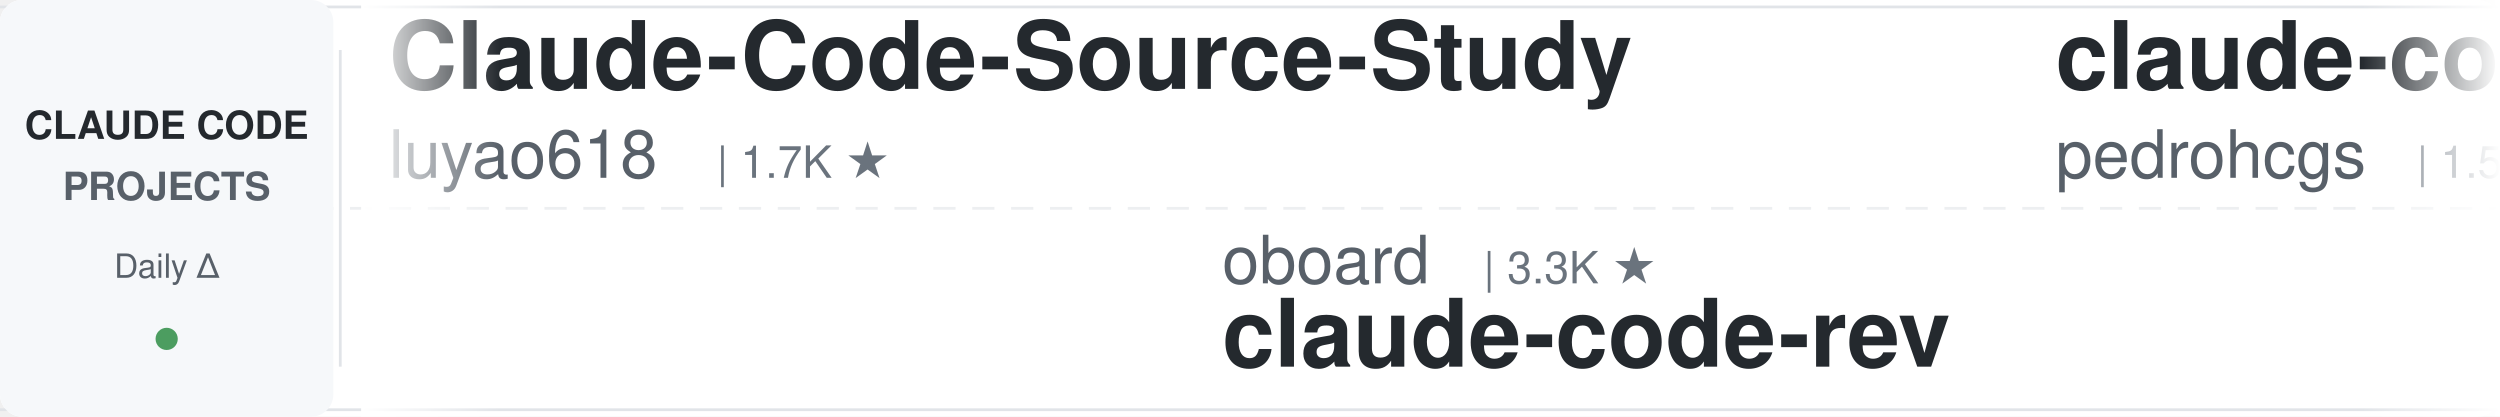
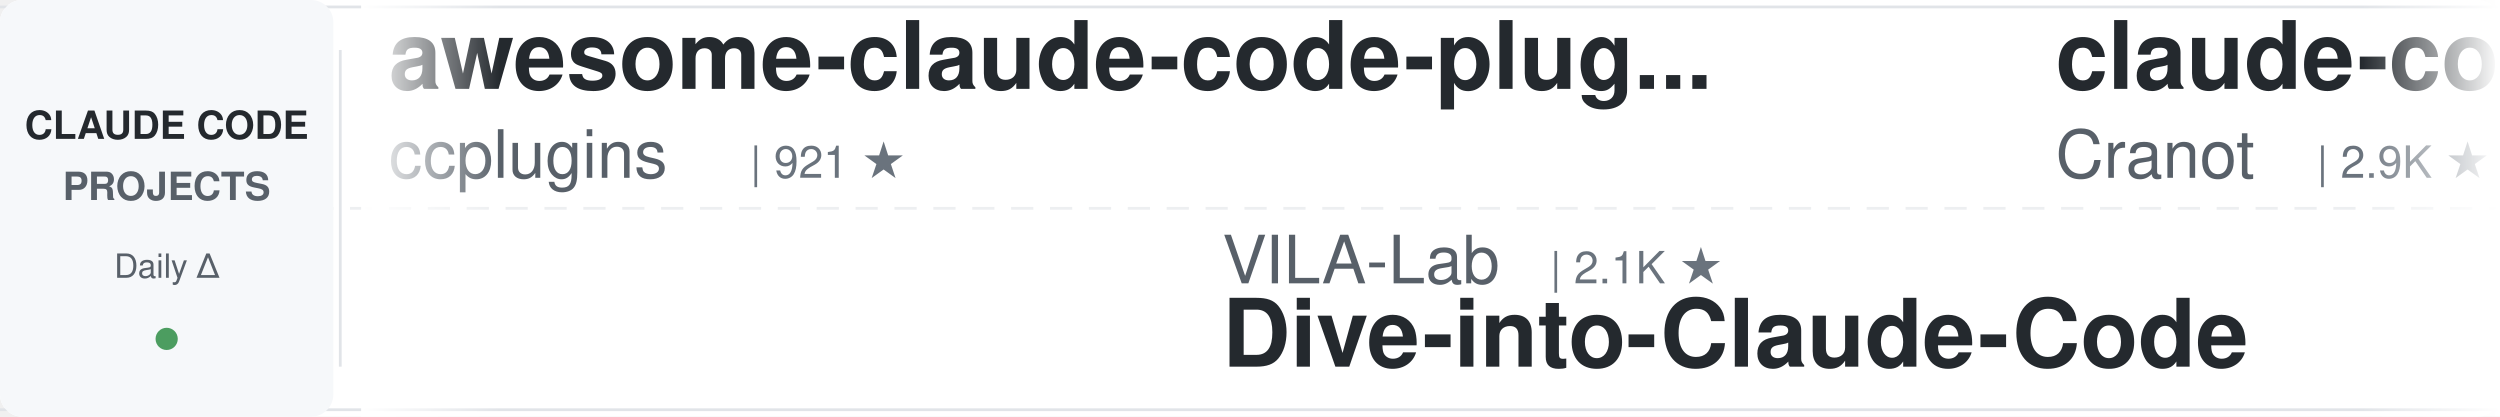
<svg xmlns="http://www.w3.org/2000/svg" width="900" height="150">
  <defs>
    <linearGradient id="leftFade" x1="0%" y1="0%" x2="100%" y2="0%">
      <stop offset="0%" style="stop-color:#ffffff;stop-opacity:1" />
      <stop offset="100%" style="stop-color:#ffffff;stop-opacity:0" />
    </linearGradient>
    <linearGradient id="rightFade" x1="0%" y1="0%" x2="100%" y2="0%">
      <stop offset="0%" style="stop-color:#ffffff;stop-opacity:0" />
      <stop offset="100%" style="stop-color:#ffffff;stop-opacity:1" />
    </linearGradient>
  </defs>
  <rect width="900" height="150" fill="#ffffff" rx="8" />
  <rect x="0" y="2" width="900" height="1" fill="#e1e4e8" />
  <rect x="0" y="147" width="900" height="1" fill="#e1e4e8" />
  <line x1="0" y1="75" x2="900" y2="75" stroke="#e1e4e8" stroke-width="1" stroke-dasharray="8 6" opacity="0.6" />
  <rect x="0" y="0" width="120" height="150" fill="#f6f8fa" rx="8" />
  <text x="60" y="50" font-family="-apple-system, BlinkMacSystemFont, 'Segoe UI', Helvetica, Arial, sans-serif" font-size="14" font-weight="600" fill="#24292e" text-anchor="middle">CLAUDE CODE</text>
  <text x="60" y="72" font-family="-apple-system, BlinkMacSystemFont, 'Segoe UI', Helvetica, Arial, sans-serif" font-size="14" font-weight="600" fill="#586069" text-anchor="middle">PROJECTS</text>
  <text x="60" y="100" font-family="-apple-system, BlinkMacSystemFont, 'Segoe UI', Helvetica, Arial, sans-serif" font-size="12" font-weight="500" fill="#586069" text-anchor="middle">Daily Δ</text>
  <circle cx="60" cy="122" r="4" fill="#22863a" opacity="0.8" />
  <rect x="122" y="18" width="1" height="114" fill="#e1e4e8" />
  <clipPath id="tickerClip">
    <rect x="130" y="0" width="770" height="150" />
  </clipPath>
  <g clip-path="url(#tickerClip)">
    <g id="tickerItems">
      <animateTransform attributeName="transform" attributeType="XML" type="translate" from="0 0" to="-3000 0" dur="54s" repeatCount="indefinite" />
      <g transform="translate(0, 0)">
-         <text x="140" y="32" font-family="-apple-system, BlinkMacSystemFont, 'Segoe UI', Helvetica, Arial, sans-serif" font-size="34" font-weight="600" fill="#24292e">Claude-Code-Source-Study</text>
-         <text x="140" y="64" font-family="-apple-system, BlinkMacSystemFont, 'Segoe UI', Helvetica, Arial, sans-serif" font-size="24" font-weight="400" fill="#586069">luyao618</text>
-         <text x="258" y="64" font-family="-apple-system, BlinkMacSystemFont, 'Segoe UI', Helvetica, Arial, sans-serif" font-size="16" font-weight="500" fill="#6a737d">| 1.7K ★</text>
+         <text x="140" y="32" font-family="-apple-system, BlinkMacSystemFont, 'Segoe UI', Helvetica, Arial, sans-serif" font-size="34" font-weight="600" fill="#24292e">awesome-claude-code-plug...</text>
+         <text x="140" y="64" font-family="-apple-system, BlinkMacSystemFont, 'Segoe UI', Helvetica, Arial, sans-serif" font-size="24" font-weight="400" fill="#586069">ccplugins</text>
+         <text x="270" y="64" font-family="-apple-system, BlinkMacSystemFont, 'Segoe UI', Helvetica, Arial, sans-serif" font-size="16" font-weight="500" fill="#6a737d">| 921 ★</text>
      </g>
      <g transform="translate(300, 0)">
-         <text x="140" y="102" font-family="-apple-system, BlinkMacSystemFont, 'Segoe UI', Helvetica, Arial, sans-serif" font-size="24" font-weight="400" fill="#586069">oboard</text>
-         <text x="234" y="102" font-family="-apple-system, BlinkMacSystemFont, 'Segoe UI', Helvetica, Arial, sans-serif" font-size="16" font-weight="500" fill="#6a737d">| 3.3K ★</text>
-         <text x="140" y="132" font-family="-apple-system, BlinkMacSystemFont, 'Segoe UI', Helvetica, Arial, sans-serif" font-size="34" font-weight="600" fill="#24292e">claude-code-rev</text>
+         <text x="140" y="102" font-family="-apple-system, BlinkMacSystemFont, 'Segoe UI', Helvetica, Arial, sans-serif" font-size="24" font-weight="400" fill="#586069">VILA-Lab</text>
+         <text x="258" y="102" font-family="-apple-system, BlinkMacSystemFont, 'Segoe UI', Helvetica, Arial, sans-serif" font-size="16" font-weight="500" fill="#6a737d">| 2.1K ★</text>
+         <text x="140" y="132" font-family="-apple-system, BlinkMacSystemFont, 'Segoe UI', Helvetica, Arial, sans-serif" font-size="34" font-weight="600" fill="#24292e">Dive-into-Claude-Code</text>
      </g>
      <g transform="translate(600, 0)">
-         <text x="140" y="32" font-family="-apple-system, BlinkMacSystemFont, 'Segoe UI', Helvetica, Arial, sans-serif" font-size="34" font-weight="600" fill="#24292e">claude-code-my-workflow</text>
-         <text x="140" y="64" font-family="-apple-system, BlinkMacSystemFont, 'Segoe UI', Helvetica, Arial, sans-serif" font-size="24" font-weight="400" fill="#586069">pedrohcgs</text>
-         <text x="270" y="64" font-family="-apple-system, BlinkMacSystemFont, 'Segoe UI', Helvetica, Arial, sans-serif" font-size="16" font-weight="500" fill="#6a737d">| 1.5K ★</text>
+         <text x="140" y="32" font-family="-apple-system, BlinkMacSystemFont, 'Segoe UI', Helvetica, Arial, sans-serif" font-size="34" font-weight="600" fill="#24292e">claude-code-guide</text>
+         <text x="140" y="64" font-family="-apple-system, BlinkMacSystemFont, 'Segoe UI', Helvetica, Arial, sans-serif" font-size="24" font-weight="400" fill="#586069">Cranot</text>
+         <text x="234" y="64" font-family="-apple-system, BlinkMacSystemFont, 'Segoe UI', Helvetica, Arial, sans-serif" font-size="16" font-weight="500" fill="#6a737d">| 2.9K ★</text>
      </g>
      <g transform="translate(900, 0)">
-         <text x="140" y="102" font-family="-apple-system, BlinkMacSystemFont, 'Segoe UI', Helvetica, Arial, sans-serif" font-size="24" font-weight="400" fill="#586069">hangsman</text>
-         <text x="258" y="102" font-family="-apple-system, BlinkMacSystemFont, 'Segoe UI', Helvetica, Arial, sans-serif" font-size="16" font-weight="500" fill="#6a737d">| 791 ★</text>
-         <text x="140" y="132" font-family="-apple-system, BlinkMacSystemFont, 'Segoe UI', Helvetica, Arial, sans-serif" font-size="34" font-weight="600" fill="#24292e">claude-code-source</text>
+         <text x="140" y="102" font-family="-apple-system, BlinkMacSystemFont, 'Segoe UI', Helvetica, Arial, sans-serif" font-size="24" font-weight="400" fill="#586069">Yeachan-Heo</text>
+         <text x="294" y="102" font-family="-apple-system, BlinkMacSystemFont, 'Segoe UI', Helvetica, Arial, sans-serif" font-size="16" font-weight="500" fill="#6a737d">| 38.7K ★</text>
+         <text x="140" y="132" font-family="-apple-system, BlinkMacSystemFont, 'Segoe UI', Helvetica, Arial, sans-serif" font-size="34" font-weight="600" fill="#24292e">oh-my-claudecode</text>
      </g>
      <g transform="translate(1200, 0)">
-         <text x="140" y="32" font-family="-apple-system, BlinkMacSystemFont, 'Segoe UI', Helvetica, Arial, sans-serif" font-size="34" font-weight="600" fill="#24292e">awesome-claude-code</text>
-         <text x="140" y="64" font-family="-apple-system, BlinkMacSystemFont, 'Segoe UI', Helvetica, Arial, sans-serif" font-size="24" font-weight="400" fill="#586069">jqueryscript</text>
-         <text x="306" y="64" font-family="-apple-system, BlinkMacSystemFont, 'Segoe UI', Helvetica, Arial, sans-serif" font-size="16" font-weight="500" fill="#6a737d">| 502 ★</text>
-       </g>
-       <g transform="translate(1500, 0)">
-         <text x="140" y="102" font-family="-apple-system, BlinkMacSystemFont, 'Segoe UI', Helvetica, Arial, sans-serif" font-size="24" font-weight="400" fill="#586069">wanshuiyin</text>
-         <text x="282" y="102" font-family="-apple-system, BlinkMacSystemFont, 'Segoe UI', Helvetica, Arial, sans-serif" font-size="16" font-weight="500" fill="#6a737d">| 14.9K ★</text>
-         <text x="140" y="132" font-family="-apple-system, BlinkMacSystemFont, 'Segoe UI', Helvetica, Arial, sans-serif" font-size="34" font-weight="600" fill="#24292e">Auto-claude-code-researc...</text>
-       </g>
-       <g transform="translate(1800, 0)">
-         <text x="140" y="32" font-family="-apple-system, BlinkMacSystemFont, 'Segoe UI', Helvetica, Arial, sans-serif" font-size="34" font-weight="600" fill="#24292e">claude-code-hooks-master...</text>
-         <text x="140" y="64" font-family="-apple-system, BlinkMacSystemFont, 'Segoe UI', Helvetica, Arial, sans-serif" font-size="24" font-weight="400" fill="#586069">disler</text>
-         <text x="234" y="64" font-family="-apple-system, BlinkMacSystemFont, 'Segoe UI', Helvetica, Arial, sans-serif" font-size="16" font-weight="500" fill="#6a737d">| 3.9K ★</text>
-       </g>
-       <g transform="translate(2100, 0)">
-         <text x="140" y="102" font-family="-apple-system, BlinkMacSystemFont, 'Segoe UI', Helvetica, Arial, sans-serif" font-size="24" font-weight="400" fill="#586069">jeremylongshore</text>
-         <text x="342" y="102" font-family="-apple-system, BlinkMacSystemFont, 'Segoe UI', Helvetica, Arial, sans-serif" font-size="16" font-weight="500" fill="#6a737d">| 2.7K ★</text>
-         <text x="140" y="132" font-family="-apple-system, BlinkMacSystemFont, 'Segoe UI', Helvetica, Arial, sans-serif" font-size="34" font-weight="600" fill="#24292e">claude-code-plugins-plus...</text>
-       </g>
-       <g transform="translate(2400, 0)">
        <text x="140" y="32" font-family="-apple-system, BlinkMacSystemFont, 'Segoe UI', Helvetica, Arial, sans-serif" font-size="34" font-weight="600" fill="#24292e">claude-code-tudou</text>
        <text x="140" y="64" font-family="-apple-system, BlinkMacSystemFont, 'Segoe UI', Helvetica, Arial, sans-serif" font-size="24" font-weight="400" fill="#586069">AICoderTudou</text>
        <text x="306" y="64" font-family="-apple-system, BlinkMacSystemFont, 'Segoe UI', Helvetica, Arial, sans-serif" font-size="16" font-weight="500" fill="#6a737d">| 496 ★</text>
      </g>
+       <g transform="translate(1500, 0)">
+         <text x="140" y="102" font-family="-apple-system, BlinkMacSystemFont, 'Segoe UI', Helvetica, Arial, sans-serif" font-size="24" font-weight="400" fill="#586069">disler</text>
+         <text x="234" y="102" font-family="-apple-system, BlinkMacSystemFont, 'Segoe UI', Helvetica, Arial, sans-serif" font-size="16" font-weight="500" fill="#6a737d">| 3.9K ★</text>
+         <text x="140" y="132" font-family="-apple-system, BlinkMacSystemFont, 'Segoe UI', Helvetica, Arial, sans-serif" font-size="34" font-weight="600" fill="#24292e">claude-code-hooks-master...</text>
+       </g>
+       <g transform="translate(1800, 0)">
+         <text x="140" y="32" font-family="-apple-system, BlinkMacSystemFont, 'Segoe UI', Helvetica, Arial, sans-serif" font-size="34" font-weight="600" fill="#24292e">claude-code-rev</text>
+         <text x="140" y="64" font-family="-apple-system, BlinkMacSystemFont, 'Segoe UI', Helvetica, Arial, sans-serif" font-size="24" font-weight="400" fill="#586069">oboard</text>
+         <text x="234" y="64" font-family="-apple-system, BlinkMacSystemFont, 'Segoe UI', Helvetica, Arial, sans-serif" font-size="16" font-weight="500" fill="#6a737d">| 3.3K ★</text>
+       </g>
+       <g transform="translate(2100, 0)">
+         <text x="140" y="102" font-family="-apple-system, BlinkMacSystemFont, 'Segoe UI', Helvetica, Arial, sans-serif" font-size="24" font-weight="400" fill="#586069">xu-xiang</text>
+         <text x="258" y="102" font-family="-apple-system, BlinkMacSystemFont, 'Segoe UI', Helvetica, Arial, sans-serif" font-size="16" font-weight="500" fill="#6a737d">| 1.9K ★</text>
+         <text x="140" y="132" font-family="-apple-system, BlinkMacSystemFont, 'Segoe UI', Helvetica, Arial, sans-serif" font-size="34" font-weight="600" fill="#24292e">everything-claude-code-z...</text>
+       </g>
+       <g transform="translate(2400, 0)">
+         <text x="140" y="32" font-family="-apple-system, BlinkMacSystemFont, 'Segoe UI', Helvetica, Arial, sans-serif" font-size="34" font-weight="600" fill="#24292e">claude-code-source-build</text>
+         <text x="140" y="64" font-family="-apple-system, BlinkMacSystemFont, 'Segoe UI', Helvetica, Arial, sans-serif" font-size="24" font-weight="400" fill="#586069">andrew-kramer-inno</text>
+         <text x="378" y="64" font-family="-apple-system, BlinkMacSystemFont, 'Segoe UI', Helvetica, Arial, sans-serif" font-size="16" font-weight="500" fill="#6a737d">| 594 ★</text>
+       </g>
      <g transform="translate(2700, 0)">
-         <text x="140" y="102" font-family="-apple-system, BlinkMacSystemFont, 'Segoe UI', Helvetica, Arial, sans-serif" font-size="24" font-weight="400" fill="#586069">WorldFlowAI</text>
-         <text x="294" y="102" font-family="-apple-system, BlinkMacSystemFont, 'Segoe UI', Helvetica, Arial, sans-serif" font-size="16" font-weight="500" fill="#6a737d">| 1.4K ★</text>
-         <text x="140" y="132" font-family="-apple-system, BlinkMacSystemFont, 'Segoe UI', Helvetica, Arial, sans-serif" font-size="34" font-weight="600" fill="#24292e">everything-claude-code</text>
+         <text x="140" y="102" font-family="-apple-system, BlinkMacSystemFont, 'Segoe UI', Helvetica, Arial, sans-serif" font-size="24" font-weight="400" fill="#586069">centminmod</text>
+         <text x="282" y="102" font-family="-apple-system, BlinkMacSystemFont, 'Segoe UI', Helvetica, Arial, sans-serif" font-size="16" font-weight="500" fill="#6a737d">| 2.6K ★</text>
+         <text x="140" y="132" font-family="-apple-system, BlinkMacSystemFont, 'Segoe UI', Helvetica, Arial, sans-serif" font-size="34" font-weight="600" fill="#24292e">my-claude-code-setup</text>
      </g>
      <g transform="translate(3000, 0)">
-         <text x="140" y="32" font-family="-apple-system, BlinkMacSystemFont, 'Segoe UI', Helvetica, Arial, sans-serif" font-size="34" font-weight="600" fill="#24292e">Claude-Code-Source-Study</text>
-         <text x="140" y="64" font-family="-apple-system, BlinkMacSystemFont, 'Segoe UI', Helvetica, Arial, sans-serif" font-size="24" font-weight="400" fill="#586069">luyao618</text>
-         <text x="258" y="64" font-family="-apple-system, BlinkMacSystemFont, 'Segoe UI', Helvetica, Arial, sans-serif" font-size="16" font-weight="500" fill="#6a737d">| 1.7K ★</text>
+         <text x="140" y="32" font-family="-apple-system, BlinkMacSystemFont, 'Segoe UI', Helvetica, Arial, sans-serif" font-size="34" font-weight="600" fill="#24292e">awesome-claude-code-plug...</text>
+         <text x="140" y="64" font-family="-apple-system, BlinkMacSystemFont, 'Segoe UI', Helvetica, Arial, sans-serif" font-size="24" font-weight="400" fill="#586069">ccplugins</text>
+         <text x="270" y="64" font-family="-apple-system, BlinkMacSystemFont, 'Segoe UI', Helvetica, Arial, sans-serif" font-size="16" font-weight="500" fill="#6a737d">| 921 ★</text>
      </g>
      <g transform="translate(3300, 0)">
-         <text x="140" y="102" font-family="-apple-system, BlinkMacSystemFont, 'Segoe UI', Helvetica, Arial, sans-serif" font-size="24" font-weight="400" fill="#586069">oboard</text>
-         <text x="234" y="102" font-family="-apple-system, BlinkMacSystemFont, 'Segoe UI', Helvetica, Arial, sans-serif" font-size="16" font-weight="500" fill="#6a737d">| 3.3K ★</text>
-         <text x="140" y="132" font-family="-apple-system, BlinkMacSystemFont, 'Segoe UI', Helvetica, Arial, sans-serif" font-size="34" font-weight="600" fill="#24292e">claude-code-rev</text>
+         <text x="140" y="102" font-family="-apple-system, BlinkMacSystemFont, 'Segoe UI', Helvetica, Arial, sans-serif" font-size="24" font-weight="400" fill="#586069">VILA-Lab</text>
+         <text x="258" y="102" font-family="-apple-system, BlinkMacSystemFont, 'Segoe UI', Helvetica, Arial, sans-serif" font-size="16" font-weight="500" fill="#6a737d">| 2.1K ★</text>
+         <text x="140" y="132" font-family="-apple-system, BlinkMacSystemFont, 'Segoe UI', Helvetica, Arial, sans-serif" font-size="34" font-weight="600" fill="#24292e">Dive-into-Claude-Code</text>
      </g>
      <g transform="translate(3600, 0)">
-         <text x="140" y="32" font-family="-apple-system, BlinkMacSystemFont, 'Segoe UI', Helvetica, Arial, sans-serif" font-size="34" font-weight="600" fill="#24292e">claude-code-my-workflow</text>
-         <text x="140" y="64" font-family="-apple-system, BlinkMacSystemFont, 'Segoe UI', Helvetica, Arial, sans-serif" font-size="24" font-weight="400" fill="#586069">pedrohcgs</text>
-         <text x="270" y="64" font-family="-apple-system, BlinkMacSystemFont, 'Segoe UI', Helvetica, Arial, sans-serif" font-size="16" font-weight="500" fill="#6a737d">| 1.5K ★</text>
+         <text x="140" y="32" font-family="-apple-system, BlinkMacSystemFont, 'Segoe UI', Helvetica, Arial, sans-serif" font-size="34" font-weight="600" fill="#24292e">claude-code-guide</text>
+         <text x="140" y="64" font-family="-apple-system, BlinkMacSystemFont, 'Segoe UI', Helvetica, Arial, sans-serif" font-size="24" font-weight="400" fill="#586069">Cranot</text>
+         <text x="234" y="64" font-family="-apple-system, BlinkMacSystemFont, 'Segoe UI', Helvetica, Arial, sans-serif" font-size="16" font-weight="500" fill="#6a737d">| 2.9K ★</text>
      </g>
      <g transform="translate(3900, 0)">
-         <text x="140" y="102" font-family="-apple-system, BlinkMacSystemFont, 'Segoe UI', Helvetica, Arial, sans-serif" font-size="24" font-weight="400" fill="#586069">hangsman</text>
-         <text x="258" y="102" font-family="-apple-system, BlinkMacSystemFont, 'Segoe UI', Helvetica, Arial, sans-serif" font-size="16" font-weight="500" fill="#6a737d">| 791 ★</text>
-         <text x="140" y="132" font-family="-apple-system, BlinkMacSystemFont, 'Segoe UI', Helvetica, Arial, sans-serif" font-size="34" font-weight="600" fill="#24292e">claude-code-source</text>
+         <text x="140" y="102" font-family="-apple-system, BlinkMacSystemFont, 'Segoe UI', Helvetica, Arial, sans-serif" font-size="24" font-weight="400" fill="#586069">Yeachan-Heo</text>
+         <text x="294" y="102" font-family="-apple-system, BlinkMacSystemFont, 'Segoe UI', Helvetica, Arial, sans-serif" font-size="16" font-weight="500" fill="#6a737d">| 38.7K ★</text>
+         <text x="140" y="132" font-family="-apple-system, BlinkMacSystemFont, 'Segoe UI', Helvetica, Arial, sans-serif" font-size="34" font-weight="600" fill="#24292e">oh-my-claudecode</text>
      </g>
    </g>
  </g>
  <rect x="130" y="0" width="50" height="150" fill="url(#leftFade)" />
  <rect x="850" y="0" width="50" height="150" fill="url(#rightFade)" />
</svg>
